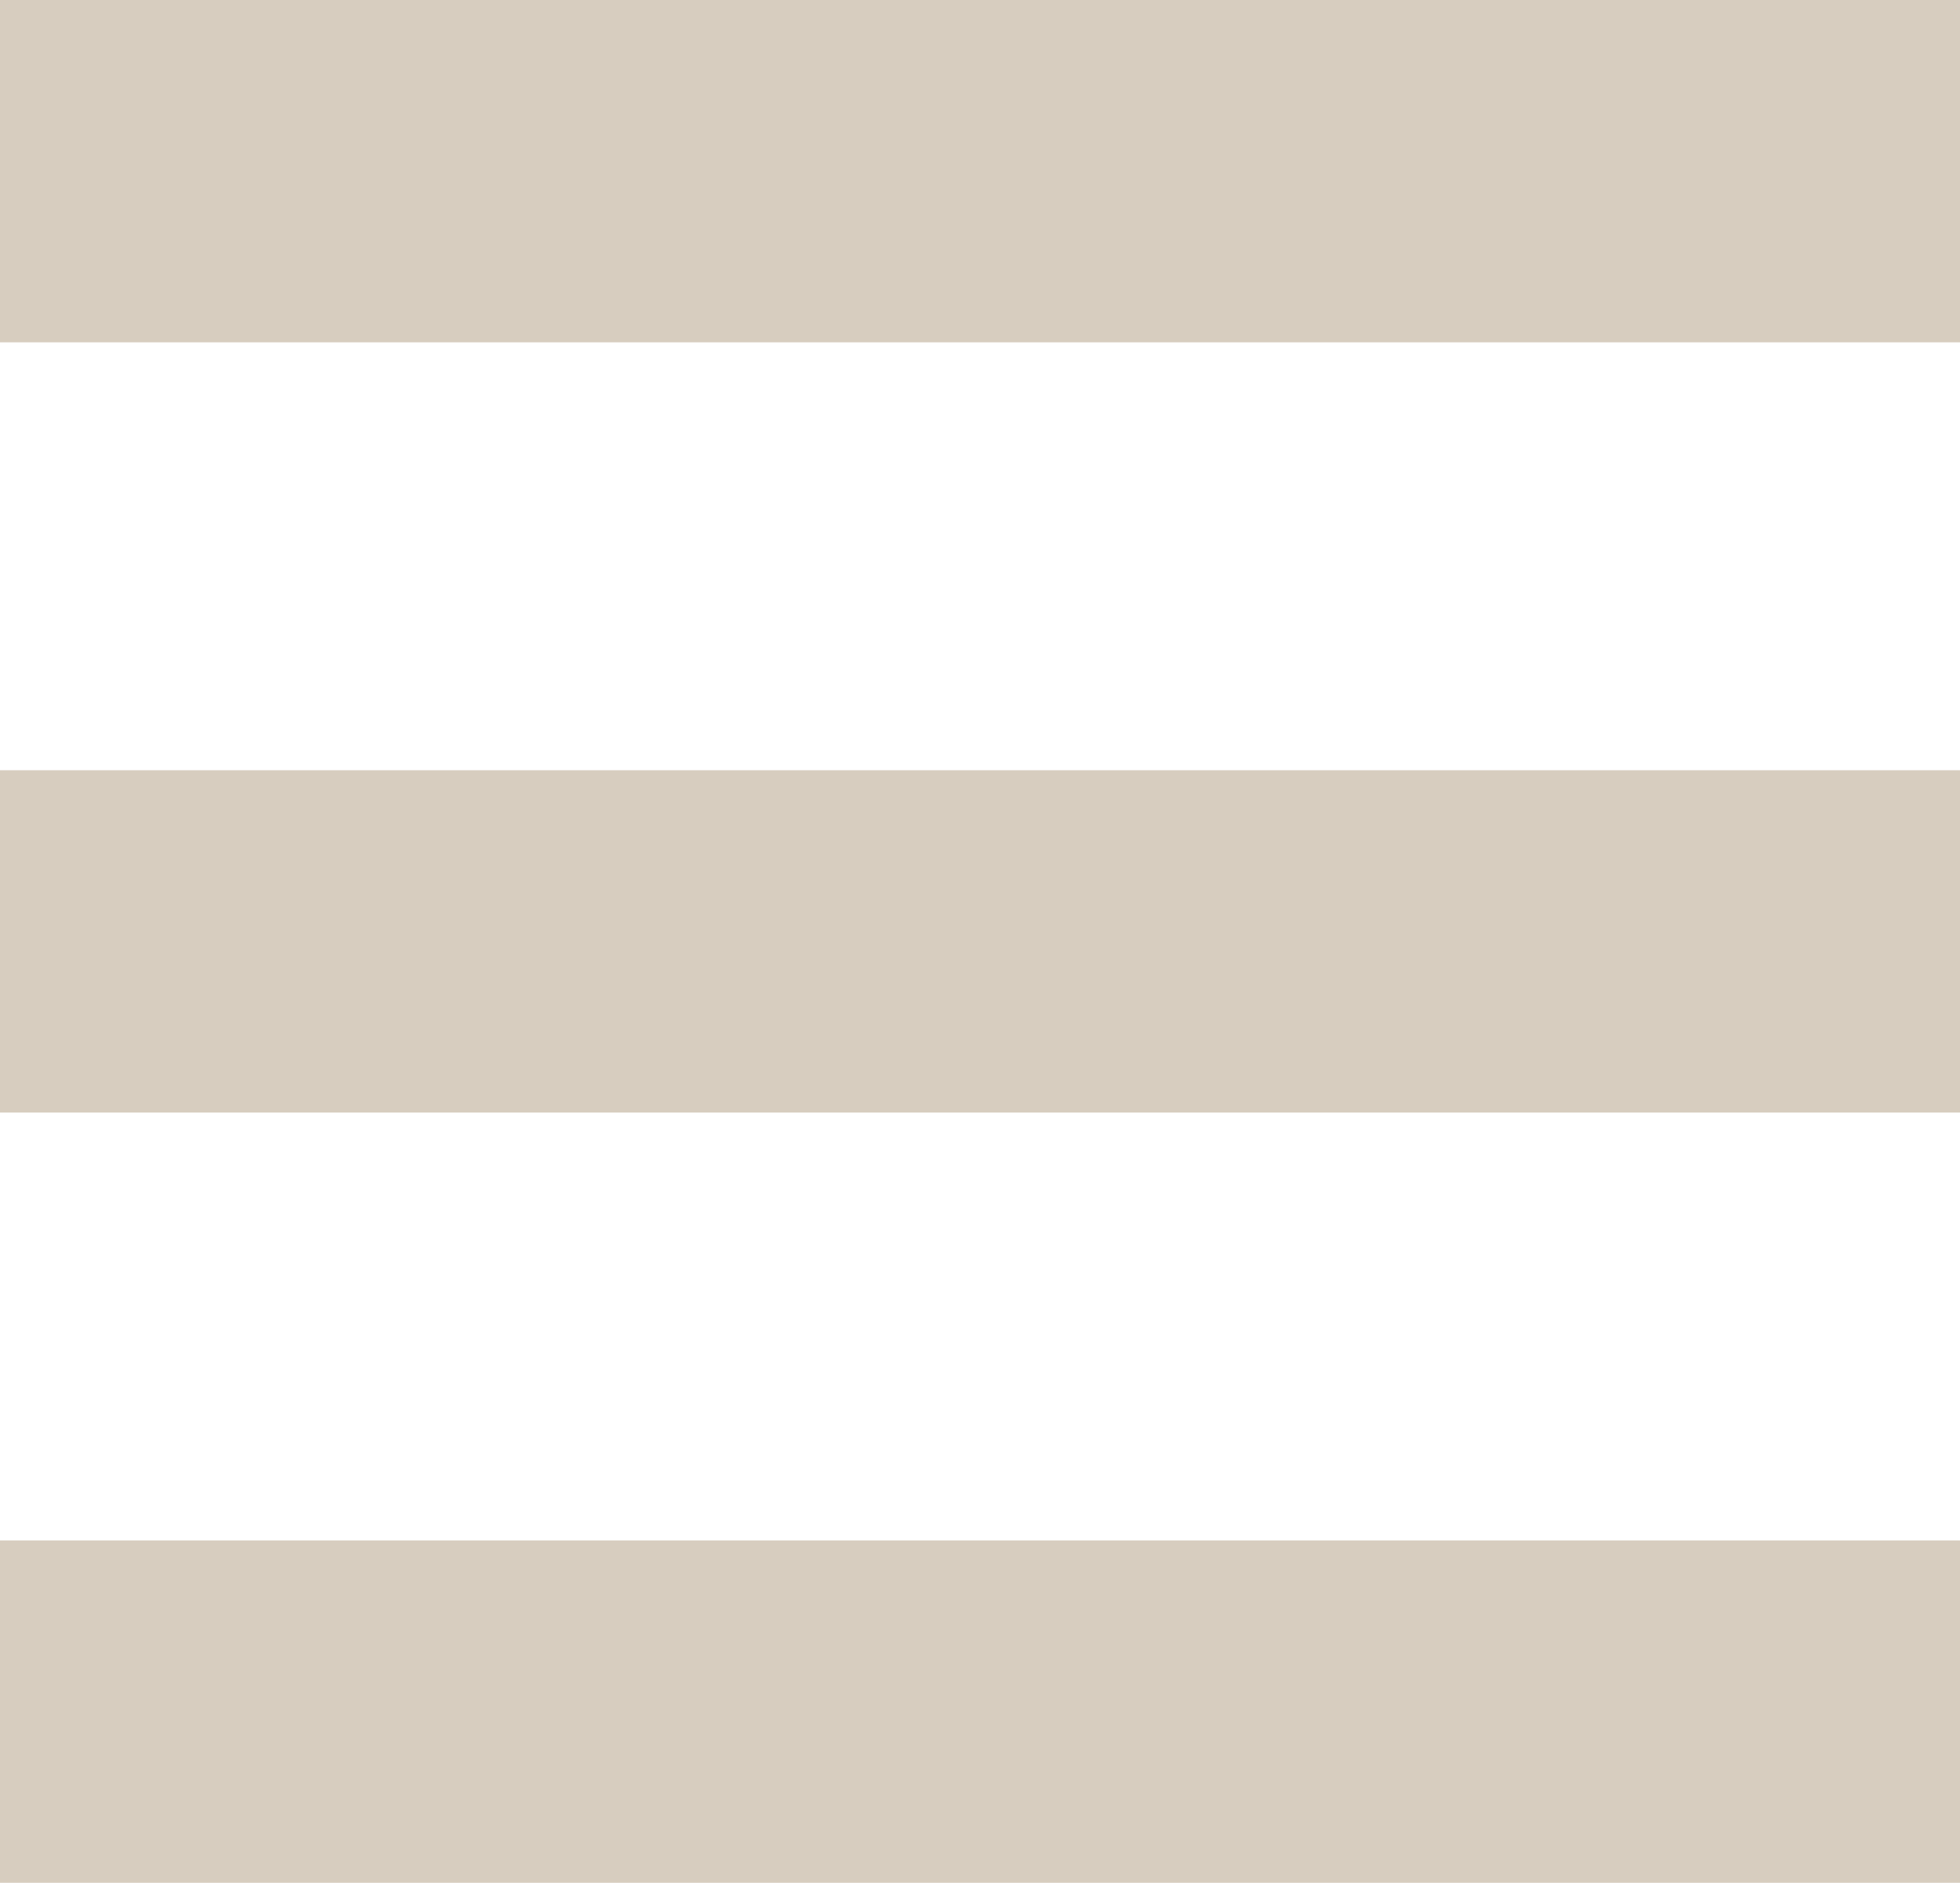
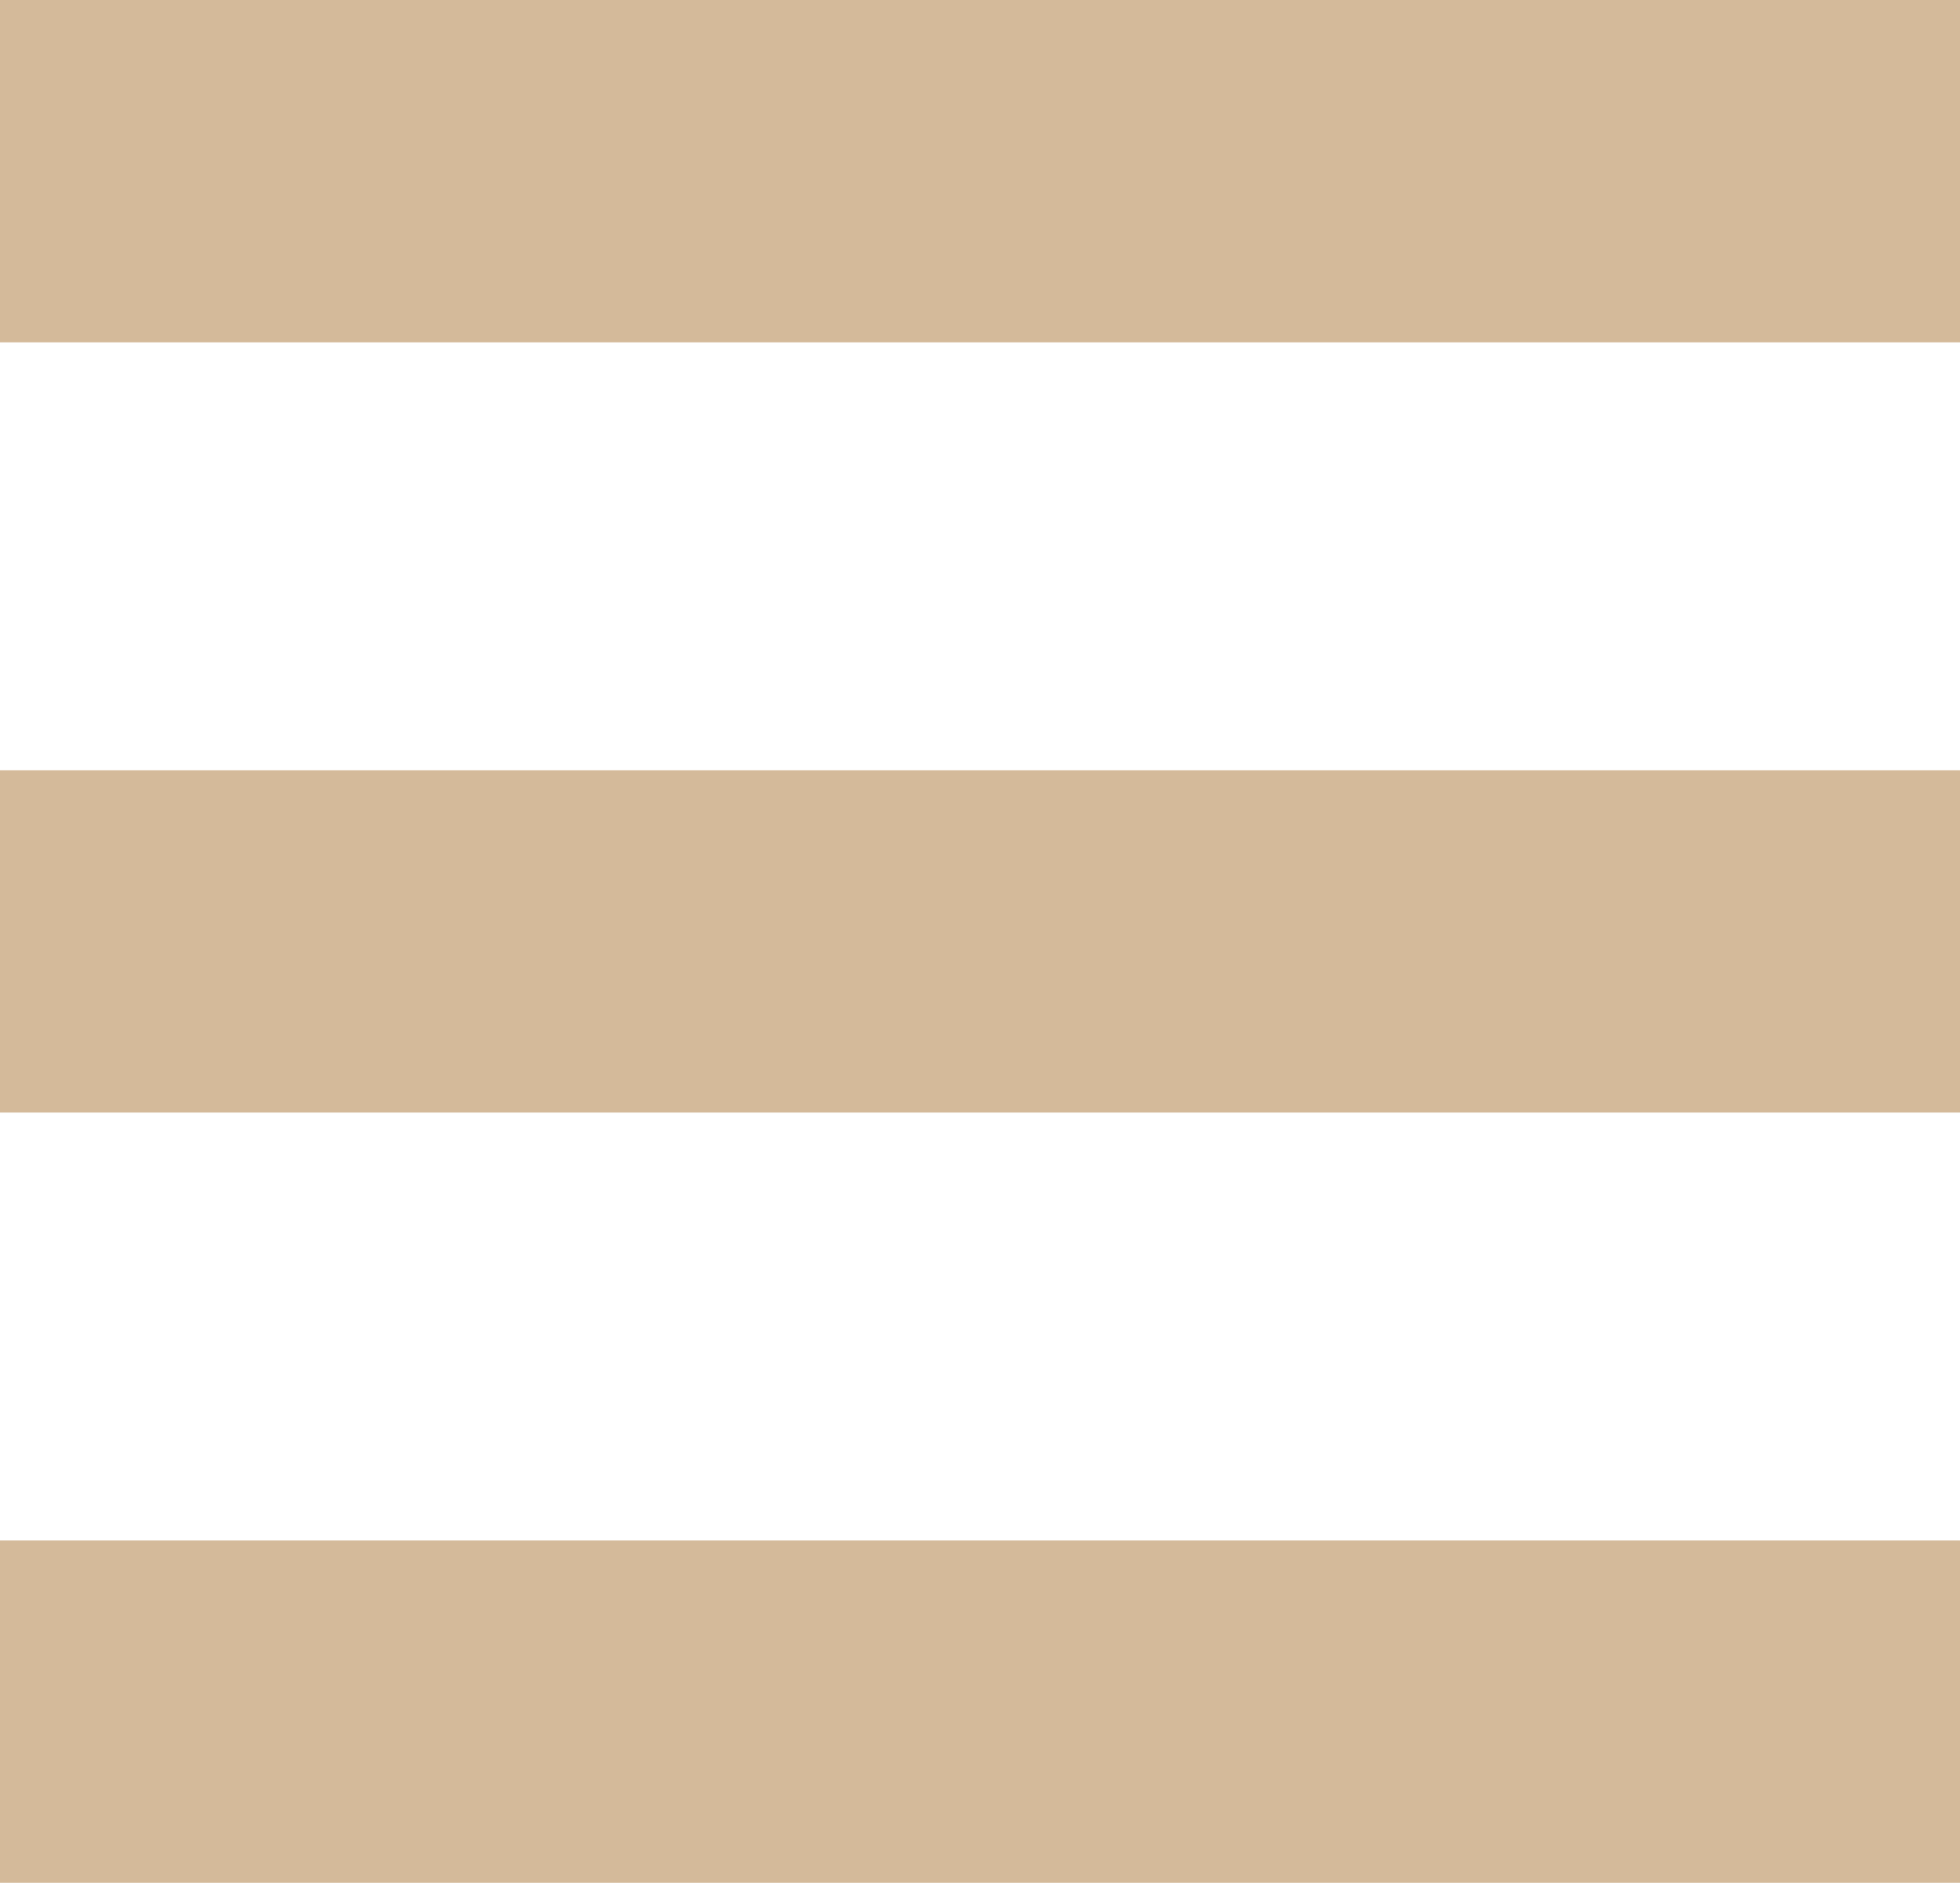
<svg xmlns="http://www.w3.org/2000/svg" version="1" viewBox="0 0 22.9 22">
-   <path fill="#d7cdbf" d="M0 0h23v4H0zM0 9h23v4H0zM0 18h23v4H0z" />
+   <path fill="#d4ba9a" d="M0 0h23v4H0zM0 9h23v4H0zM0 18h23v4H0z" />
</svg>
